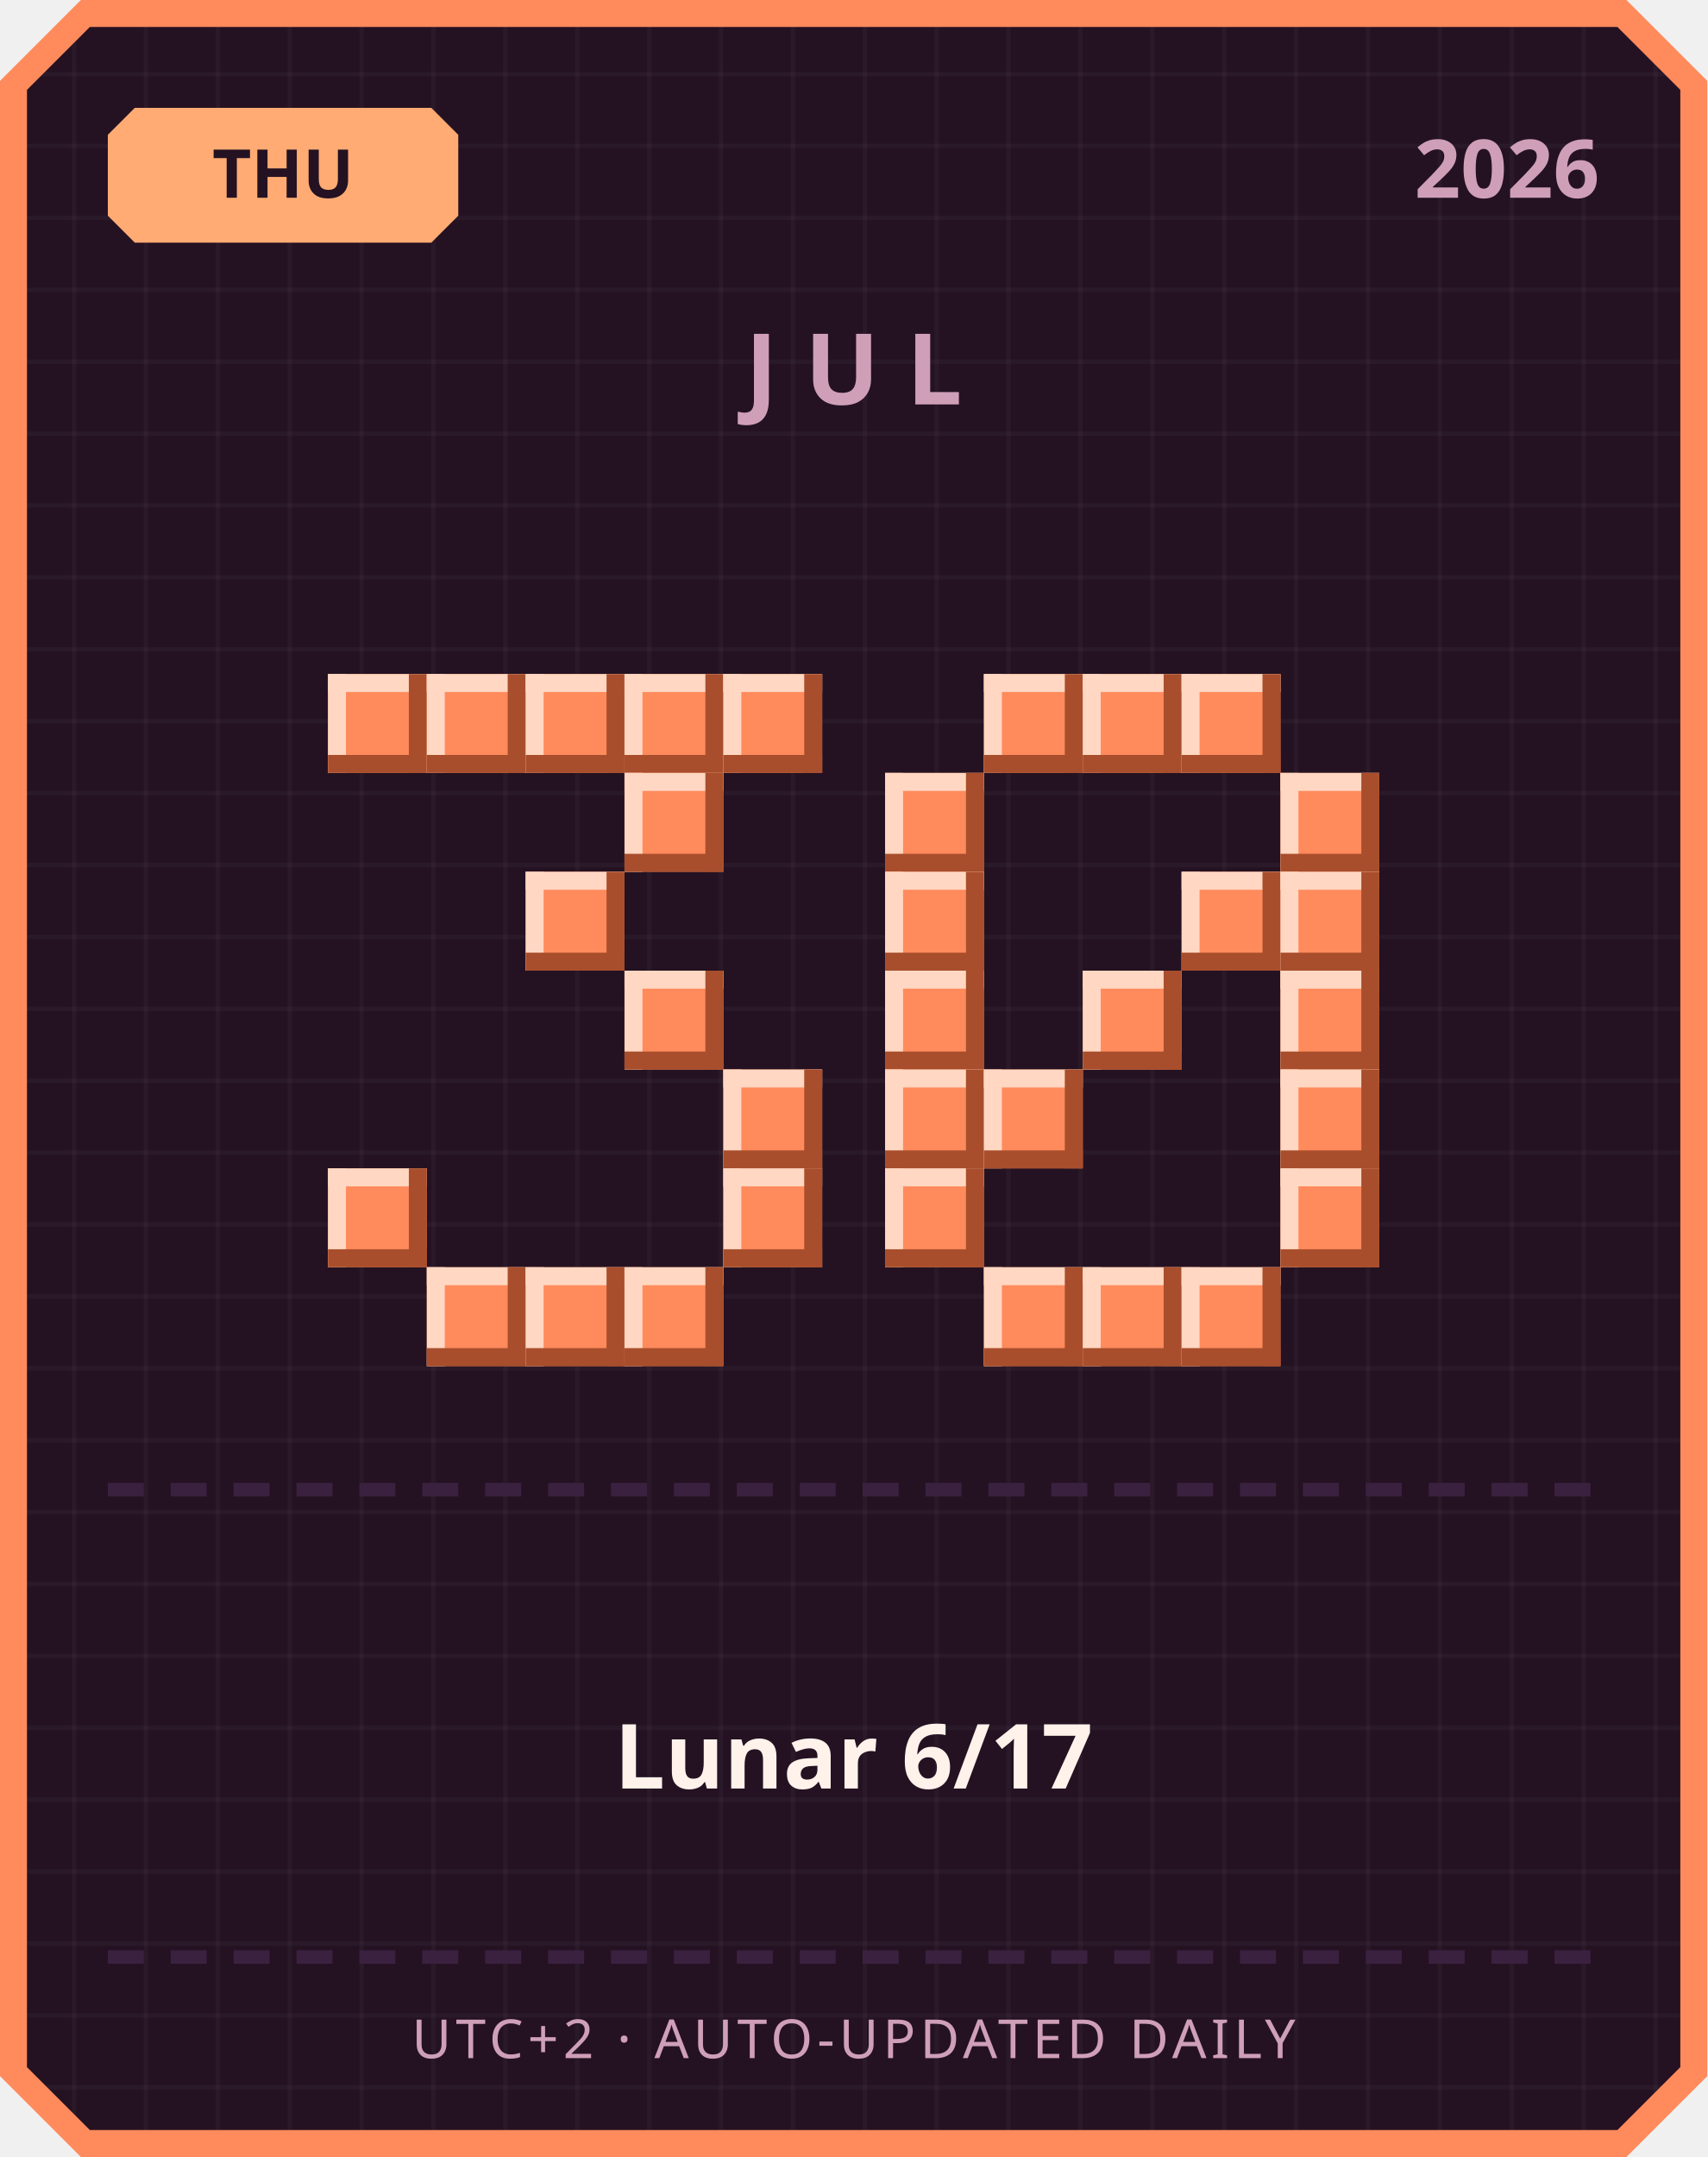
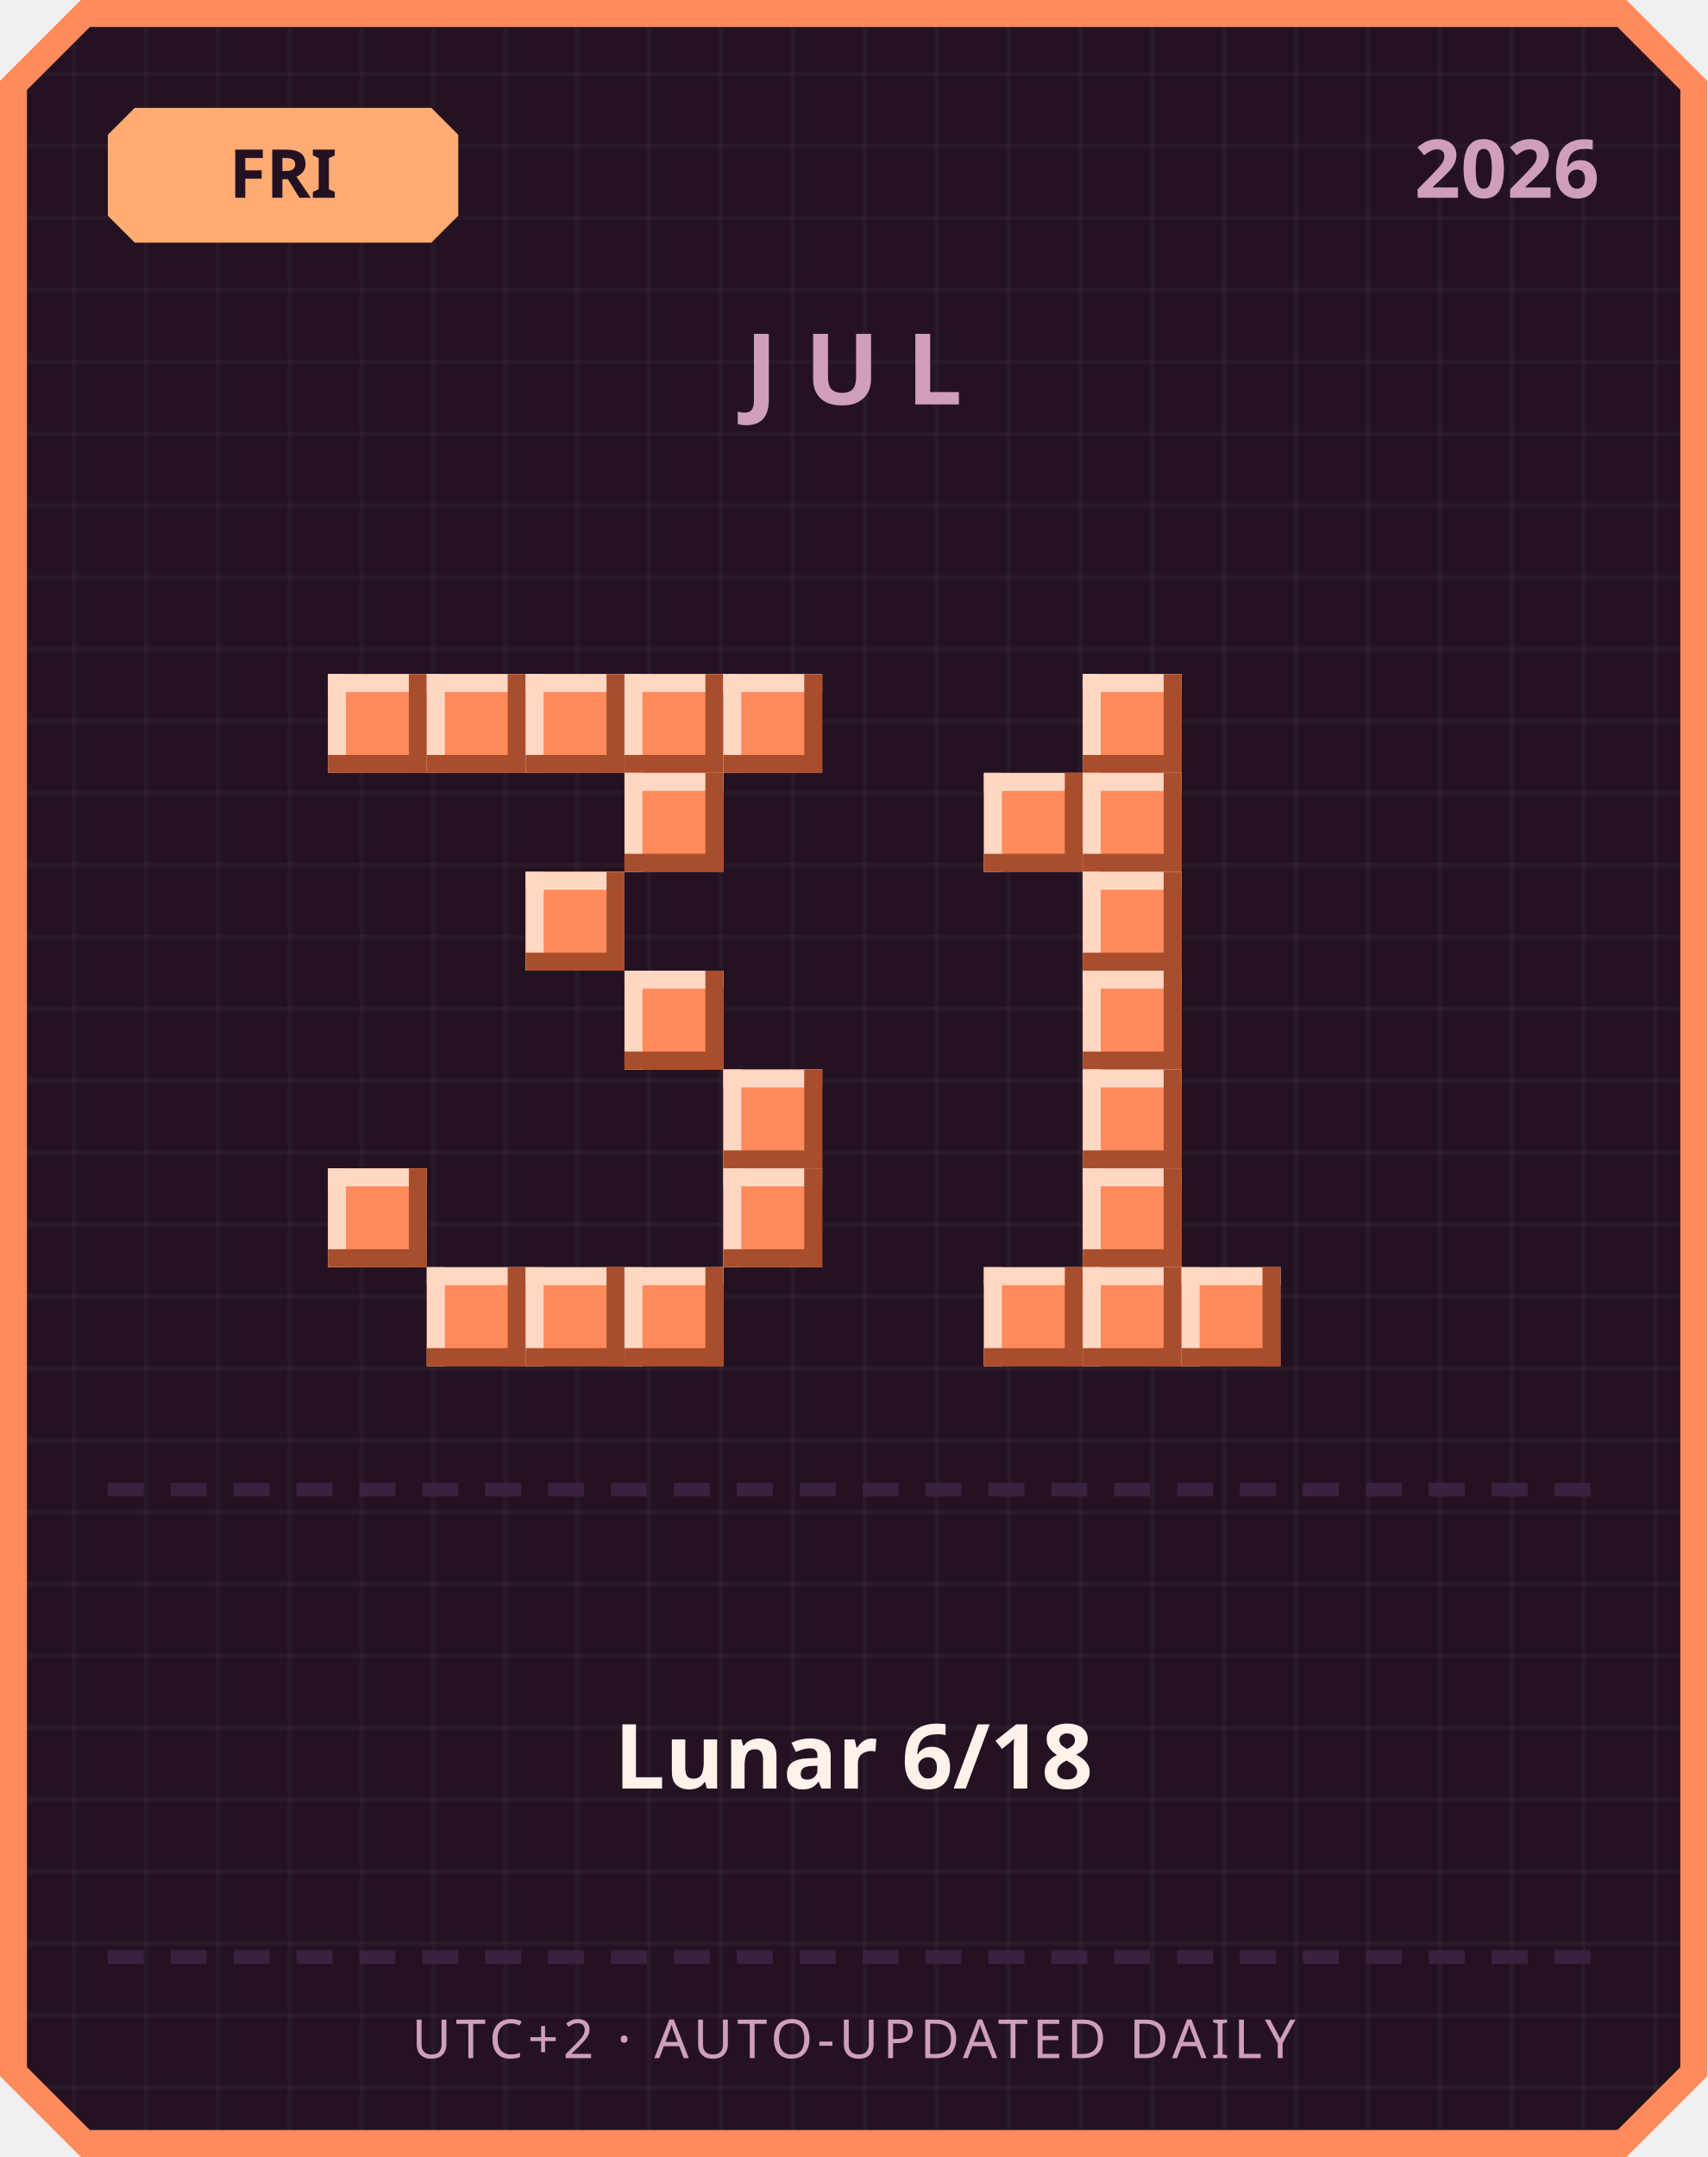
<svg xmlns="http://www.w3.org/2000/svg" width="380" height="480" viewBox="0 0 380 480">
  <defs>
    <pattern id="grid" width="16" height="16" patternUnits="userSpaceOnUse">
      <rect width="16" height="16" fill="#241222" />
      <rect width="1" height="16" fill="#ffffff" opacity="0.03" />
      <rect width="16" height="1" fill="#ffffff" opacity="0.03" />
    </pattern>
  </defs>
  <path d="M 18,0 L 362,0 L 380,18 L 380,462 L 362,480 L 18,480 L 0,462 L 0,18 Z" fill="#ff8a5c" />
  <path d="M 20,6 L 360,6 L 374,20 L 374,460 L 360,474 L 20,474 L 6,460 L 6,20 Z" fill="url(#grid)" />
  <path d="M 30,24 L 96,24 L 102,30 L 102,48 L 96,54 L 30,54 L 24,48 L 24,30 Z" fill="#ffab73" />
-   <text x="63" y="44" text-anchor="middle" font-family="'Segoe UI', sans-serif" font-size="15" font-weight="700" fill="#241222">THU</text>
+   <text x="63" y="44" text-anchor="middle" font-family="'Segoe UI', sans-serif" font-size="15" font-weight="700" fill="#241222">FRI</text>
  <text x="356" y="44" text-anchor="end" font-family="'Segoe UI', sans-serif" font-size="18" font-weight="700" fill="#cf9fb8">2026</text>
  <text x="190" y="90" text-anchor="middle" font-family="'Segoe UI', sans-serif" font-size="22" font-weight="700" letter-spacing="6" fill="#cf9fb8">JUL</text>
  <rect x="73" y="150" width="22" height="22" fill="#ff8a5c" />
  <rect x="73" y="150" width="22" height="4" fill="#ffd7c2" />
  <rect x="73" y="150" width="4" height="22" fill="#ffd7c2" />
  <rect x="73" y="168" width="22" height="4" fill="#a84e2c" />
  <rect x="91" y="150" width="4" height="22" fill="#a84e2c" />
  <rect x="95" y="150" width="22" height="22" fill="#ff8a5c" />
  <rect x="95" y="150" width="22" height="4" fill="#ffd7c2" />
  <rect x="95" y="150" width="4" height="22" fill="#ffd7c2" />
  <rect x="95" y="168" width="22" height="4" fill="#a84e2c" />
  <rect x="113" y="150" width="4" height="22" fill="#a84e2c" />
  <rect x="117" y="150" width="22" height="22" fill="#ff8a5c" />
  <rect x="117" y="150" width="22" height="4" fill="#ffd7c2" />
  <rect x="117" y="150" width="4" height="22" fill="#ffd7c2" />
  <rect x="117" y="168" width="22" height="4" fill="#a84e2c" />
  <rect x="135" y="150" width="4" height="22" fill="#a84e2c" />
  <rect x="139" y="150" width="22" height="22" fill="#ff8a5c" />
  <rect x="139" y="150" width="22" height="4" fill="#ffd7c2" />
  <rect x="139" y="150" width="4" height="22" fill="#ffd7c2" />
  <rect x="139" y="168" width="22" height="4" fill="#a84e2c" />
  <rect x="157" y="150" width="4" height="22" fill="#a84e2c" />
  <rect x="161" y="150" width="22" height="22" fill="#ff8a5c" />
  <rect x="161" y="150" width="22" height="4" fill="#ffd7c2" />
  <rect x="161" y="150" width="4" height="22" fill="#ffd7c2" />
  <rect x="161" y="168" width="22" height="4" fill="#a84e2c" />
  <rect x="179" y="150" width="4" height="22" fill="#a84e2c" />
  <rect x="139" y="172" width="22" height="22" fill="#ff8a5c" />
  <rect x="139" y="172" width="22" height="4" fill="#ffd7c2" />
  <rect x="139" y="172" width="4" height="22" fill="#ffd7c2" />
  <rect x="139" y="190" width="22" height="4" fill="#a84e2c" />
  <rect x="157" y="172" width="4" height="22" fill="#a84e2c" />
  <rect x="117" y="194" width="22" height="22" fill="#ff8a5c" />
  <rect x="117" y="194" width="22" height="4" fill="#ffd7c2" />
  <rect x="117" y="194" width="4" height="22" fill="#ffd7c2" />
  <rect x="117" y="212" width="22" height="4" fill="#a84e2c" />
  <rect x="135" y="194" width="4" height="22" fill="#a84e2c" />
  <rect x="139" y="216" width="22" height="22" fill="#ff8a5c" />
  <rect x="139" y="216" width="22" height="4" fill="#ffd7c2" />
  <rect x="139" y="216" width="4" height="22" fill="#ffd7c2" />
  <rect x="139" y="234" width="22" height="4" fill="#a84e2c" />
  <rect x="157" y="216" width="4" height="22" fill="#a84e2c" />
  <rect x="161" y="238" width="22" height="22" fill="#ff8a5c" />
  <rect x="161" y="238" width="22" height="4" fill="#ffd7c2" />
  <rect x="161" y="238" width="4" height="22" fill="#ffd7c2" />
  <rect x="161" y="256" width="22" height="4" fill="#a84e2c" />
  <rect x="179" y="238" width="4" height="22" fill="#a84e2c" />
  <rect x="73" y="260" width="22" height="22" fill="#ff8a5c" />
  <rect x="73" y="260" width="22" height="4" fill="#ffd7c2" />
  <rect x="73" y="260" width="4" height="22" fill="#ffd7c2" />
  <rect x="73" y="278" width="22" height="4" fill="#a84e2c" />
  <rect x="91" y="260" width="4" height="22" fill="#a84e2c" />
  <rect x="161" y="260" width="22" height="22" fill="#ff8a5c" />
  <rect x="161" y="260" width="22" height="4" fill="#ffd7c2" />
  <rect x="161" y="260" width="4" height="22" fill="#ffd7c2" />
  <rect x="161" y="278" width="22" height="4" fill="#a84e2c" />
  <rect x="179" y="260" width="4" height="22" fill="#a84e2c" />
  <rect x="95" y="282" width="22" height="22" fill="#ff8a5c" />
  <rect x="95" y="282" width="22" height="4" fill="#ffd7c2" />
  <rect x="95" y="282" width="4" height="22" fill="#ffd7c2" />
  <rect x="95" y="300" width="22" height="4" fill="#a84e2c" />
  <rect x="113" y="282" width="4" height="22" fill="#a84e2c" />
  <rect x="117" y="282" width="22" height="22" fill="#ff8a5c" />
  <rect x="117" y="282" width="22" height="4" fill="#ffd7c2" />
  <rect x="117" y="282" width="4" height="22" fill="#ffd7c2" />
  <rect x="117" y="300" width="22" height="4" fill="#a84e2c" />
  <rect x="135" y="282" width="4" height="22" fill="#a84e2c" />
  <rect x="139" y="282" width="22" height="22" fill="#ff8a5c" />
  <rect x="139" y="282" width="22" height="4" fill="#ffd7c2" />
  <rect x="139" y="282" width="4" height="22" fill="#ffd7c2" />
  <rect x="139" y="300" width="22" height="4" fill="#a84e2c" />
  <rect x="157" y="282" width="4" height="22" fill="#a84e2c" />
-   <rect x="219" y="150" width="22" height="22" fill="#ff8a5c" />
-   <rect x="219" y="150" width="22" height="4" fill="#ffd7c2" />
-   <rect x="219" y="150" width="4" height="22" fill="#ffd7c2" />
-   <rect x="219" y="168" width="22" height="4" fill="#a84e2c" />
-   <rect x="237" y="150" width="4" height="22" fill="#a84e2c" />
  <rect x="241" y="150" width="22" height="22" fill="#ff8a5c" />
  <rect x="241" y="150" width="22" height="4" fill="#ffd7c2" />
  <rect x="241" y="150" width="4" height="22" fill="#ffd7c2" />
  <rect x="241" y="168" width="22" height="4" fill="#a84e2c" />
  <rect x="259" y="150" width="4" height="22" fill="#a84e2c" />
-   <rect x="263" y="150" width="22" height="22" fill="#ff8a5c" />
-   <rect x="263" y="150" width="22" height="4" fill="#ffd7c2" />
-   <rect x="263" y="150" width="4" height="22" fill="#ffd7c2" />
-   <rect x="263" y="168" width="22" height="4" fill="#a84e2c" />
-   <rect x="281" y="150" width="4" height="22" fill="#a84e2c" />
-   <rect x="197" y="172" width="22" height="22" fill="#ff8a5c" />
-   <rect x="197" y="172" width="22" height="4" fill="#ffd7c2" />
-   <rect x="197" y="172" width="4" height="22" fill="#ffd7c2" />
-   <rect x="197" y="190" width="22" height="4" fill="#a84e2c" />
-   <rect x="215" y="172" width="4" height="22" fill="#a84e2c" />
-   <rect x="285" y="172" width="22" height="22" fill="#ff8a5c" />
-   <rect x="285" y="172" width="22" height="4" fill="#ffd7c2" />
-   <rect x="285" y="172" width="4" height="22" fill="#ffd7c2" />
-   <rect x="285" y="190" width="22" height="4" fill="#a84e2c" />
-   <rect x="303" y="172" width="4" height="22" fill="#a84e2c" />
-   <rect x="197" y="194" width="22" height="22" fill="#ff8a5c" />
-   <rect x="197" y="194" width="22" height="4" fill="#ffd7c2" />
-   <rect x="197" y="194" width="4" height="22" fill="#ffd7c2" />
-   <rect x="197" y="212" width="22" height="4" fill="#a84e2c" />
-   <rect x="215" y="194" width="4" height="22" fill="#a84e2c" />
-   <rect x="263" y="194" width="22" height="22" fill="#ff8a5c" />
-   <rect x="263" y="194" width="22" height="4" fill="#ffd7c2" />
-   <rect x="263" y="194" width="4" height="22" fill="#ffd7c2" />
-   <rect x="263" y="212" width="22" height="4" fill="#a84e2c" />
-   <rect x="281" y="194" width="4" height="22" fill="#a84e2c" />
-   <rect x="285" y="194" width="22" height="22" fill="#ff8a5c" />
-   <rect x="285" y="194" width="22" height="4" fill="#ffd7c2" />
-   <rect x="285" y="194" width="4" height="22" fill="#ffd7c2" />
-   <rect x="285" y="212" width="22" height="4" fill="#a84e2c" />
-   <rect x="303" y="194" width="4" height="22" fill="#a84e2c" />
-   <rect x="197" y="216" width="22" height="22" fill="#ff8a5c" />
-   <rect x="197" y="216" width="22" height="4" fill="#ffd7c2" />
-   <rect x="197" y="216" width="4" height="22" fill="#ffd7c2" />
-   <rect x="197" y="234" width="22" height="4" fill="#a84e2c" />
-   <rect x="215" y="216" width="4" height="22" fill="#a84e2c" />
+   <rect x="219" y="172" width="22" height="22" fill="#ff8a5c" />
+   <rect x="219" y="172" width="22" height="4" fill="#ffd7c2" />
+   <rect x="219" y="172" width="4" height="22" fill="#ffd7c2" />
+   <rect x="219" y="190" width="22" height="4" fill="#a84e2c" />
+   <rect x="237" y="172" width="4" height="22" fill="#a84e2c" />
+   <rect x="241" y="172" width="22" height="22" fill="#ff8a5c" />
+   <rect x="241" y="172" width="22" height="4" fill="#ffd7c2" />
+   <rect x="241" y="172" width="4" height="22" fill="#ffd7c2" />
+   <rect x="241" y="190" width="22" height="4" fill="#a84e2c" />
+   <rect x="259" y="172" width="4" height="22" fill="#a84e2c" />
+   <rect x="241" y="194" width="22" height="22" fill="#ff8a5c" />
+   <rect x="241" y="194" width="22" height="4" fill="#ffd7c2" />
+   <rect x="241" y="194" width="4" height="22" fill="#ffd7c2" />
+   <rect x="241" y="212" width="22" height="4" fill="#a84e2c" />
+   <rect x="259" y="194" width="4" height="22" fill="#a84e2c" />
  <rect x="241" y="216" width="22" height="22" fill="#ff8a5c" />
  <rect x="241" y="216" width="22" height="4" fill="#ffd7c2" />
  <rect x="241" y="216" width="4" height="22" fill="#ffd7c2" />
  <rect x="241" y="234" width="22" height="4" fill="#a84e2c" />
  <rect x="259" y="216" width="4" height="22" fill="#a84e2c" />
-   <rect x="285" y="216" width="22" height="22" fill="#ff8a5c" />
-   <rect x="285" y="216" width="22" height="4" fill="#ffd7c2" />
-   <rect x="285" y="216" width="4" height="22" fill="#ffd7c2" />
-   <rect x="285" y="234" width="22" height="4" fill="#a84e2c" />
-   <rect x="303" y="216" width="4" height="22" fill="#a84e2c" />
-   <rect x="197" y="238" width="22" height="22" fill="#ff8a5c" />
-   <rect x="197" y="238" width="22" height="4" fill="#ffd7c2" />
-   <rect x="197" y="238" width="4" height="22" fill="#ffd7c2" />
-   <rect x="197" y="256" width="22" height="4" fill="#a84e2c" />
-   <rect x="215" y="238" width="4" height="22" fill="#a84e2c" />
-   <rect x="219" y="238" width="22" height="22" fill="#ff8a5c" />
-   <rect x="219" y="238" width="22" height="4" fill="#ffd7c2" />
-   <rect x="219" y="238" width="4" height="22" fill="#ffd7c2" />
-   <rect x="219" y="256" width="22" height="4" fill="#a84e2c" />
-   <rect x="237" y="238" width="4" height="22" fill="#a84e2c" />
-   <rect x="285" y="238" width="22" height="22" fill="#ff8a5c" />
-   <rect x="285" y="238" width="22" height="4" fill="#ffd7c2" />
-   <rect x="285" y="238" width="4" height="22" fill="#ffd7c2" />
-   <rect x="285" y="256" width="22" height="4" fill="#a84e2c" />
-   <rect x="303" y="238" width="4" height="22" fill="#a84e2c" />
-   <rect x="197" y="260" width="22" height="22" fill="#ff8a5c" />
-   <rect x="197" y="260" width="22" height="4" fill="#ffd7c2" />
-   <rect x="197" y="260" width="4" height="22" fill="#ffd7c2" />
-   <rect x="197" y="278" width="22" height="4" fill="#a84e2c" />
-   <rect x="215" y="260" width="4" height="22" fill="#a84e2c" />
-   <rect x="285" y="260" width="22" height="22" fill="#ff8a5c" />
-   <rect x="285" y="260" width="22" height="4" fill="#ffd7c2" />
-   <rect x="285" y="260" width="4" height="22" fill="#ffd7c2" />
-   <rect x="285" y="278" width="22" height="4" fill="#a84e2c" />
-   <rect x="303" y="260" width="4" height="22" fill="#a84e2c" />
+   <rect x="241" y="238" width="22" height="22" fill="#ff8a5c" />
+   <rect x="241" y="238" width="22" height="4" fill="#ffd7c2" />
+   <rect x="241" y="238" width="4" height="22" fill="#ffd7c2" />
+   <rect x="241" y="256" width="22" height="4" fill="#a84e2c" />
+   <rect x="259" y="238" width="4" height="22" fill="#a84e2c" />
+   <rect x="241" y="260" width="22" height="22" fill="#ff8a5c" />
+   <rect x="241" y="260" width="22" height="4" fill="#ffd7c2" />
+   <rect x="241" y="260" width="4" height="22" fill="#ffd7c2" />
+   <rect x="241" y="278" width="22" height="4" fill="#a84e2c" />
+   <rect x="259" y="260" width="4" height="22" fill="#a84e2c" />
  <rect x="219" y="282" width="22" height="22" fill="#ff8a5c" />
  <rect x="219" y="282" width="22" height="4" fill="#ffd7c2" />
  <rect x="219" y="282" width="4" height="22" fill="#ffd7c2" />
  <rect x="219" y="300" width="22" height="4" fill="#a84e2c" />
  <rect x="237" y="282" width="4" height="22" fill="#a84e2c" />
  <rect x="241" y="282" width="22" height="22" fill="#ff8a5c" />
  <rect x="241" y="282" width="22" height="4" fill="#ffd7c2" />
  <rect x="241" y="282" width="4" height="22" fill="#ffd7c2" />
  <rect x="241" y="300" width="22" height="4" fill="#a84e2c" />
  <rect x="259" y="282" width="4" height="22" fill="#a84e2c" />
  <rect x="263" y="282" width="22" height="22" fill="#ff8a5c" />
  <rect x="263" y="282" width="22" height="4" fill="#ffd7c2" />
  <rect x="263" y="282" width="4" height="22" fill="#ffd7c2" />
  <rect x="263" y="300" width="22" height="4" fill="#a84e2c" />
  <rect x="281" y="282" width="4" height="22" fill="#a84e2c" />
  <rect x="24" y="330" width="8" height="3" fill="#3b2140" />
  <rect x="38" y="330" width="8" height="3" fill="#3b2140" />
  <rect x="52" y="330" width="8" height="3" fill="#3b2140" />
  <rect x="66" y="330" width="8" height="3" fill="#3b2140" />
  <rect x="80" y="330" width="8" height="3" fill="#3b2140" />
  <rect x="94" y="330" width="8" height="3" fill="#3b2140" />
  <rect x="108" y="330" width="8" height="3" fill="#3b2140" />
  <rect x="122" y="330" width="8" height="3" fill="#3b2140" />
  <rect x="136" y="330" width="8" height="3" fill="#3b2140" />
  <rect x="150" y="330" width="8" height="3" fill="#3b2140" />
  <rect x="164" y="330" width="8" height="3" fill="#3b2140" />
  <rect x="178" y="330" width="8" height="3" fill="#3b2140" />
  <rect x="192" y="330" width="8" height="3" fill="#3b2140" />
  <rect x="206" y="330" width="8" height="3" fill="#3b2140" />
  <rect x="220" y="330" width="8" height="3" fill="#3b2140" />
  <rect x="234" y="330" width="8" height="3" fill="#3b2140" />
  <rect x="248" y="330" width="8" height="3" fill="#3b2140" />
  <rect x="262" y="330" width="8" height="3" fill="#3b2140" />
  <rect x="276" y="330" width="8" height="3" fill="#3b2140" />
  <rect x="290" y="330" width="8" height="3" fill="#3b2140" />
  <rect x="304" y="330" width="8" height="3" fill="#3b2140" />
  <rect x="318" y="330" width="8" height="3" fill="#3b2140" />
  <rect x="332" y="330" width="8" height="3" fill="#3b2140" />
  <rect x="346" y="330" width="8" height="3" fill="#3b2140" />
-   <text x="190" y="398" text-anchor="middle" font-family="'Segoe UI', 'Microsoft JhengHei', sans-serif" font-size="20" font-weight="700" fill="#fff2eb">Lunar 6/17</text>
+   <text x="190" y="398" text-anchor="middle" font-family="'Segoe UI', 'Microsoft JhengHei', sans-serif" font-size="20" font-weight="700" fill="#fff2eb">Lunar 6/18</text>
  <rect x="24" y="434" width="8" height="3" fill="#3b2140" />
  <rect x="38" y="434" width="8" height="3" fill="#3b2140" />
  <rect x="52" y="434" width="8" height="3" fill="#3b2140" />
  <rect x="66" y="434" width="8" height="3" fill="#3b2140" />
  <rect x="80" y="434" width="8" height="3" fill="#3b2140" />
  <rect x="94" y="434" width="8" height="3" fill="#3b2140" />
  <rect x="108" y="434" width="8" height="3" fill="#3b2140" />
  <rect x="122" y="434" width="8" height="3" fill="#3b2140" />
  <rect x="136" y="434" width="8" height="3" fill="#3b2140" />
  <rect x="150" y="434" width="8" height="3" fill="#3b2140" />
  <rect x="164" y="434" width="8" height="3" fill="#3b2140" />
  <rect x="178" y="434" width="8" height="3" fill="#3b2140" />
  <rect x="192" y="434" width="8" height="3" fill="#3b2140" />
  <rect x="206" y="434" width="8" height="3" fill="#3b2140" />
  <rect x="220" y="434" width="8" height="3" fill="#3b2140" />
  <rect x="234" y="434" width="8" height="3" fill="#3b2140" />
  <rect x="248" y="434" width="8" height="3" fill="#3b2140" />
  <rect x="262" y="434" width="8" height="3" fill="#3b2140" />
  <rect x="276" y="434" width="8" height="3" fill="#3b2140" />
  <rect x="290" y="434" width="8" height="3" fill="#3b2140" />
  <rect x="304" y="434" width="8" height="3" fill="#3b2140" />
  <rect x="318" y="434" width="8" height="3" fill="#3b2140" />
  <rect x="332" y="434" width="8" height="3" fill="#3b2140" />
  <rect x="346" y="434" width="8" height="3" fill="#3b2140" />
  <text x="190" y="458" text-anchor="middle" font-family="'Segoe UI', sans-serif" font-size="12" letter-spacing="1" fill="#cf9fb8">UTC+2 · AUTO-UPDATED DAILY</text>
</svg>
